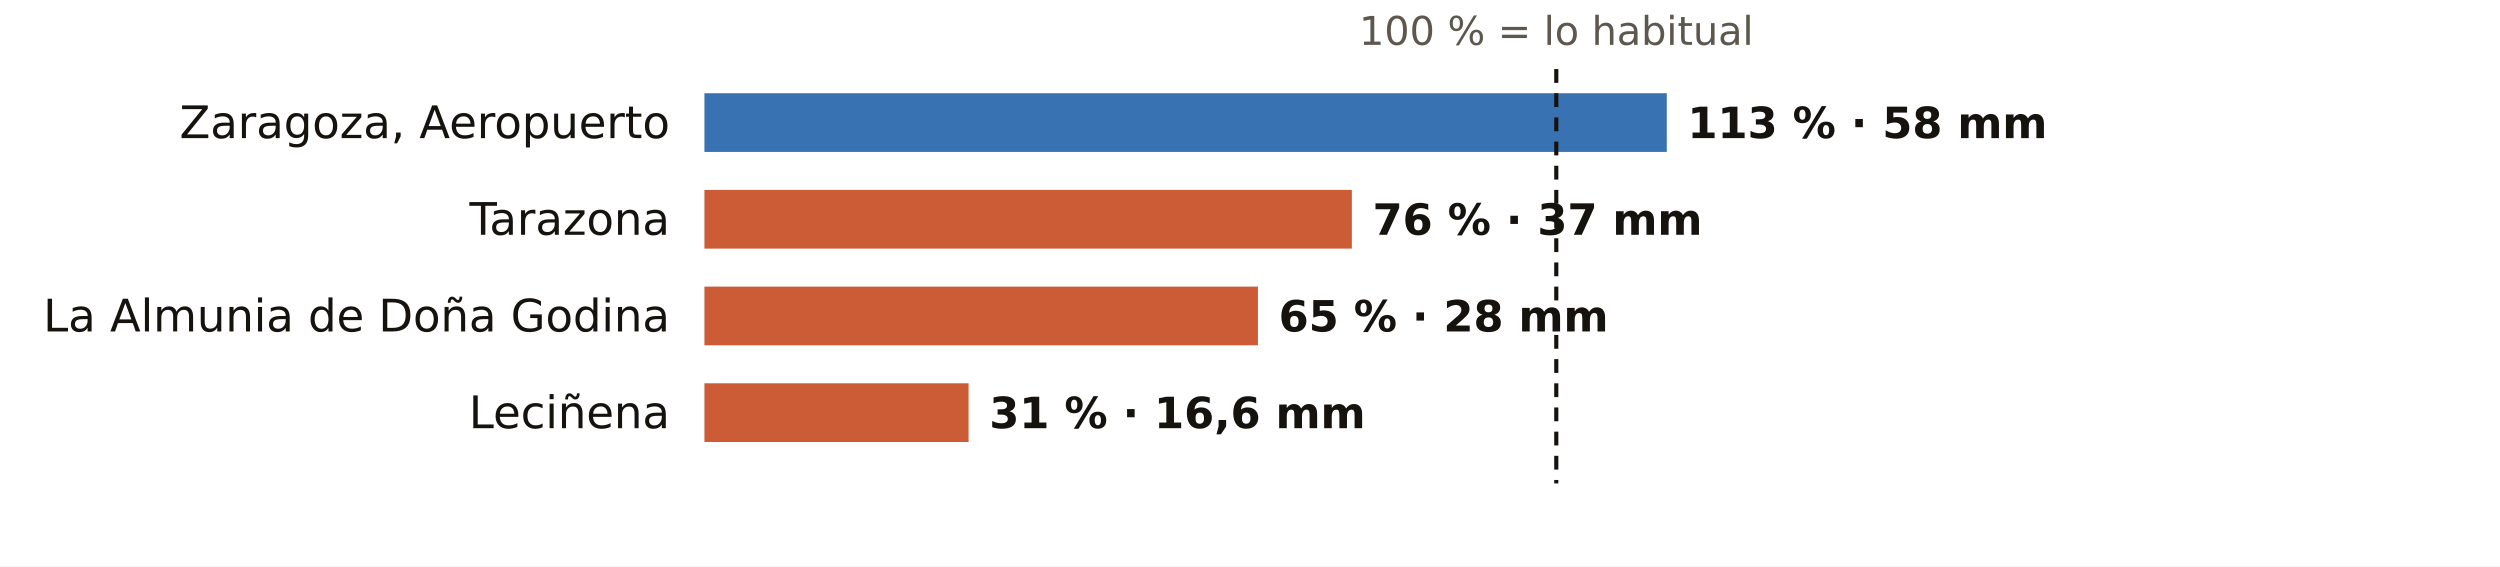
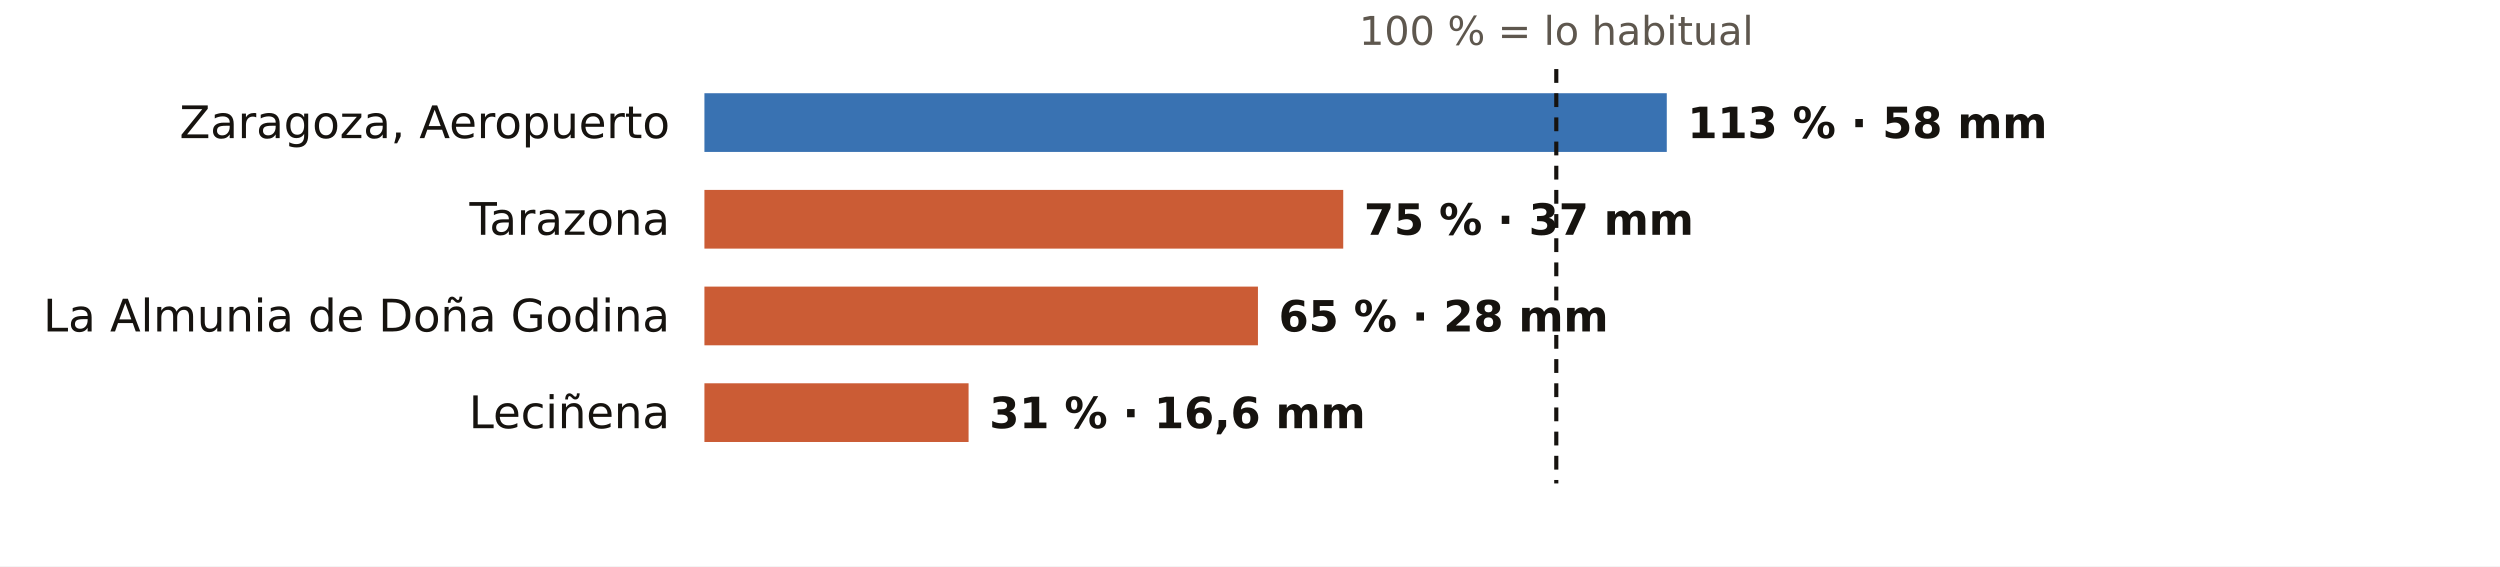
<svg xmlns="http://www.w3.org/2000/svg" viewBox="0 0 724 164" width="724" height="164" role="img" aria-label="El otoño en los pluviómetros de AEMET de Zaragoza: % de lo habitual">
  <rect width="724" height="164" fill="#FFFFFF" />
  <text x="450.7" y="13.0" font-size="11.5" fill="#5E574E" text-anchor="middle" font-weight="400" font-family="Public Sans, DejaVu Sans, Arial, sans-serif">100 % = lo habitual</text>
  <text x="194.0" y="40.0" font-size="13" fill="#16130F" text-anchor="end" font-weight="500" font-family="Public Sans, DejaVu Sans, Arial, sans-serif">Zaragoza, Aeropuerto</text>
  <rect x="204" y="27" width="278.7" height="17" fill="#1F5FA8" opacity="0.88" />
  <text x="488.7" y="40.0" font-size="12.5" fill="#16130F" text-anchor="start" font-weight="600" font-family="Public Sans, DejaVu Sans, Arial, sans-serif">113 % · 58 mm</text>
  <text x="194.0" y="68.0" font-size="13" fill="#16130F" text-anchor="end" font-weight="500" font-family="Public Sans, DejaVu Sans, Arial, sans-serif">Tarazona</text>
-   <rect x="204" y="55" width="187.5" height="17" fill="#C4461A" opacity="0.88" />
-   <text x="397.5" y="68.0" font-size="12.5" fill="#16130F" text-anchor="start" font-weight="600" font-family="Public Sans, DejaVu Sans, Arial, sans-serif">76 % · 37 mm</text>
+   <rect x="204" y="55" width="185.0" height="17" fill="#C4461A" opacity="0.88" />
+   <text x="395.0" y="68.0" font-size="12.5" fill="#16130F" text-anchor="start" font-weight="600" font-family="Public Sans, DejaVu Sans, Arial, sans-serif">75 % · 37 mm</text>
  <text x="194.0" y="96.0" font-size="13" fill="#16130F" text-anchor="end" font-weight="500" font-family="Public Sans, DejaVu Sans, Arial, sans-serif">La Almunia de Doña Godina</text>
  <rect x="204" y="83" width="160.3" height="17" fill="#C4461A" opacity="0.88" />
  <text x="370.3" y="96.0" font-size="12.5" fill="#16130F" text-anchor="start" font-weight="600" font-family="Public Sans, DejaVu Sans, Arial, sans-serif">65 % · 28 mm</text>
  <text x="194.0" y="124.0" font-size="13" fill="#16130F" text-anchor="end" font-weight="500" font-family="Public Sans, DejaVu Sans, Arial, sans-serif">Leciñena</text>
  <rect x="204" y="111" width="76.5" height="17" fill="#C4461A" opacity="0.88" />
  <text x="286.5" y="124.0" font-size="12.5" fill="#16130F" text-anchor="start" font-weight="600" font-family="Public Sans, DejaVu Sans, Arial, sans-serif">31 % · 16,6 mm</text>
  <line x1="450.7" x2="450.7" y1="20" y2="140" stroke="#16130F" stroke-width="1.2" stroke-dasharray="4 3" />
</svg>
